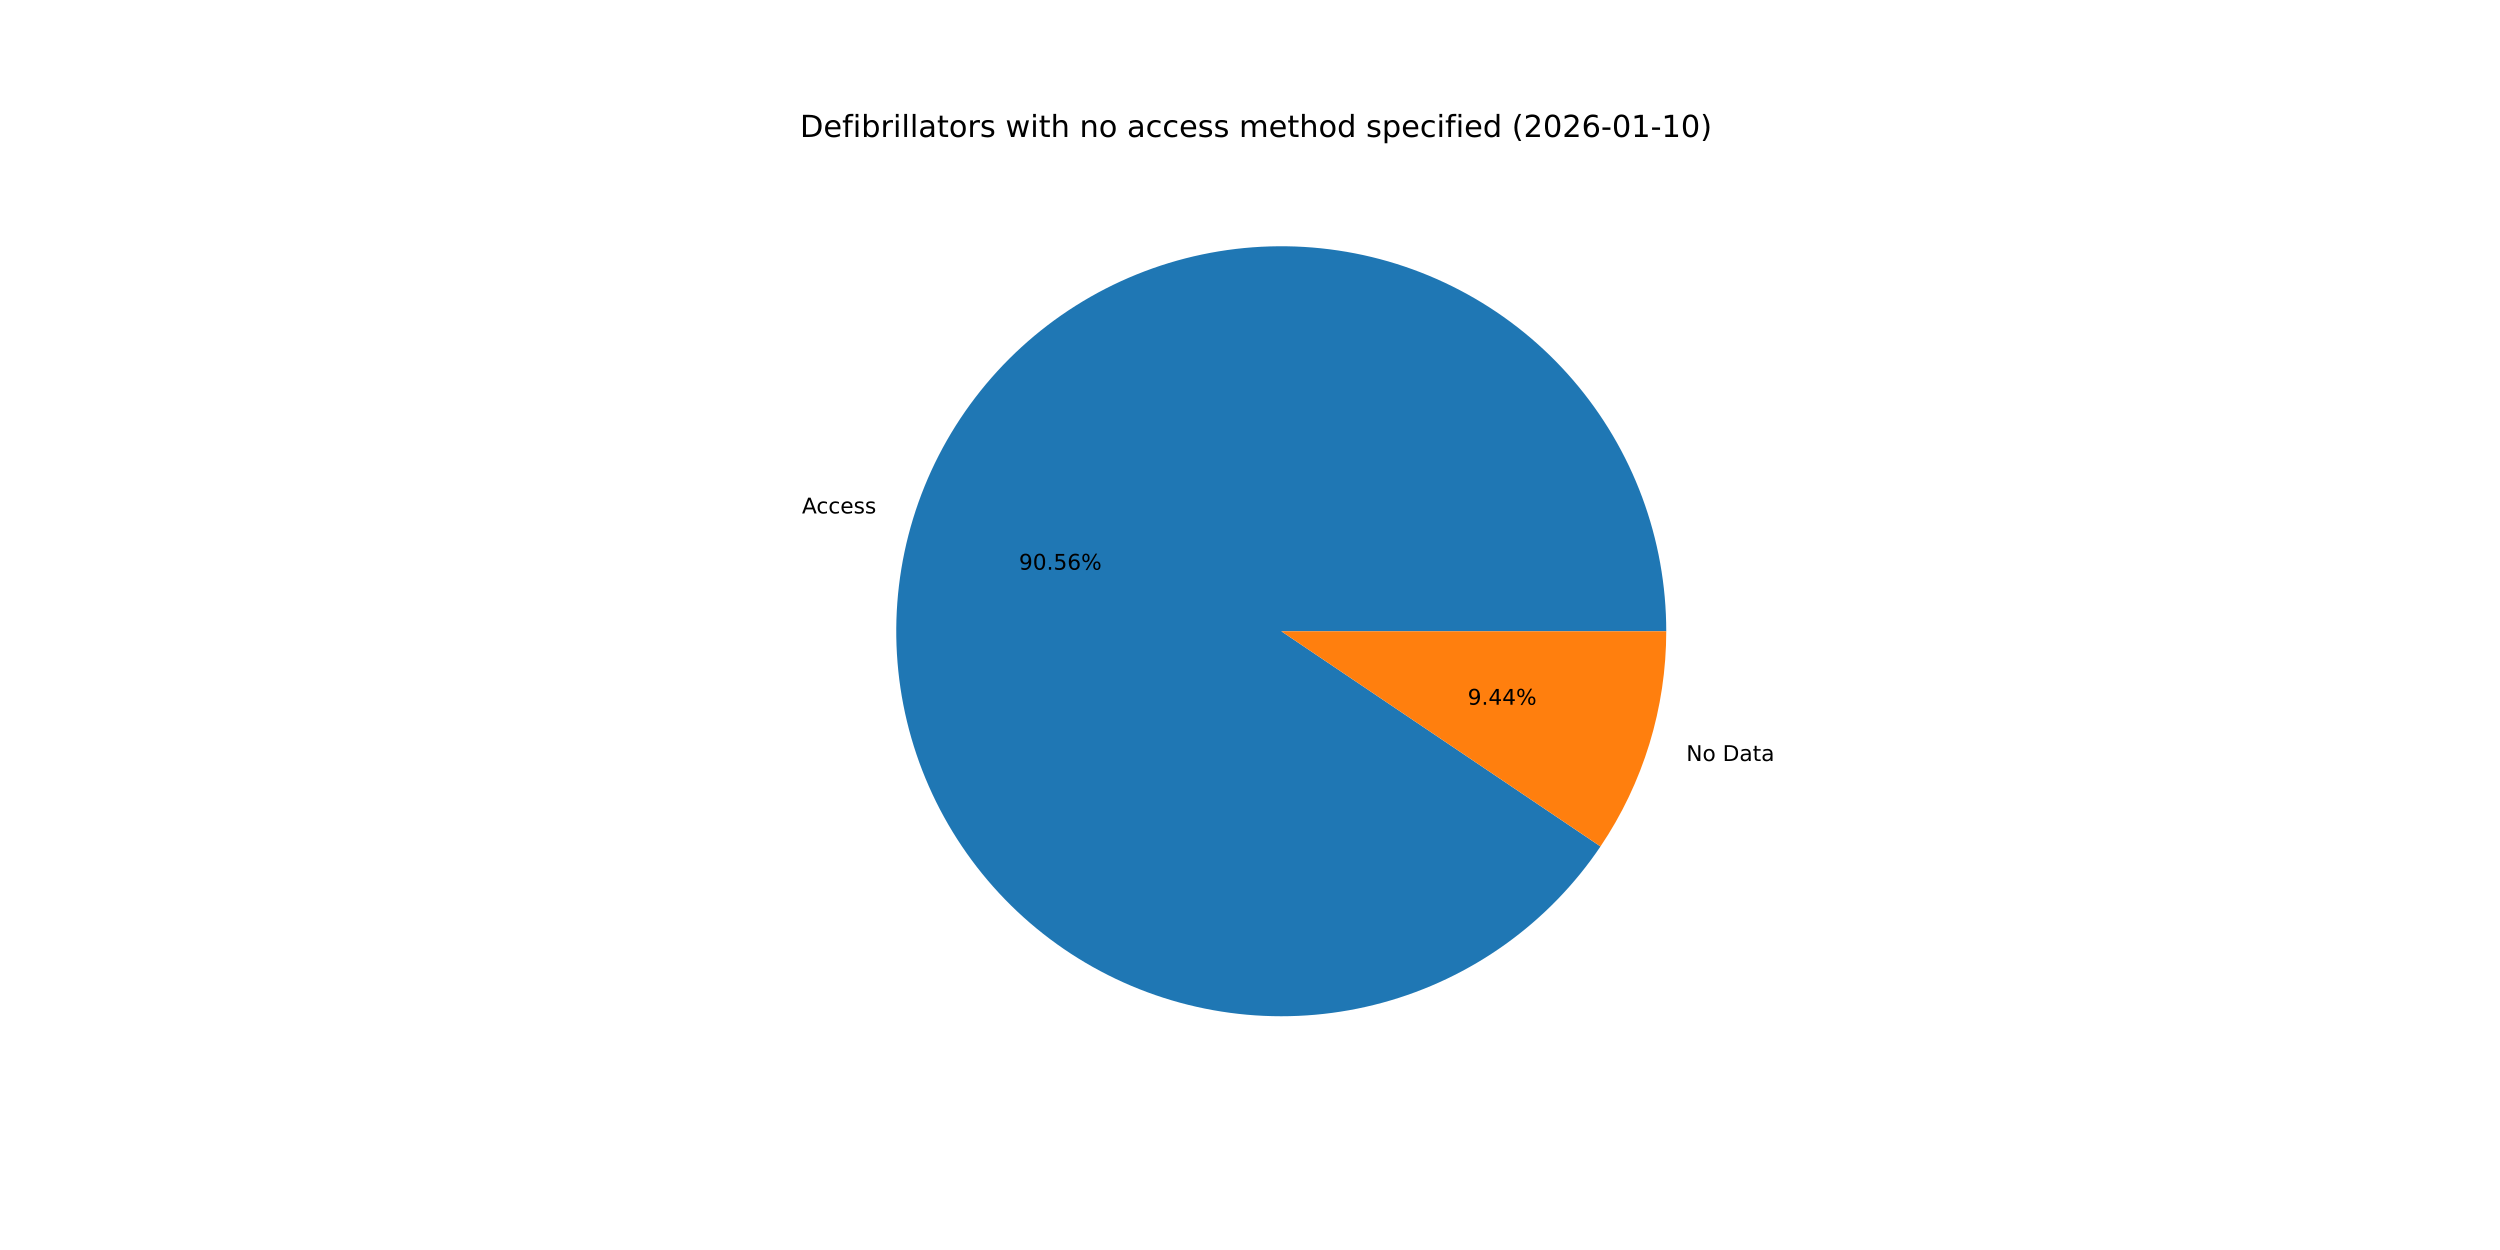
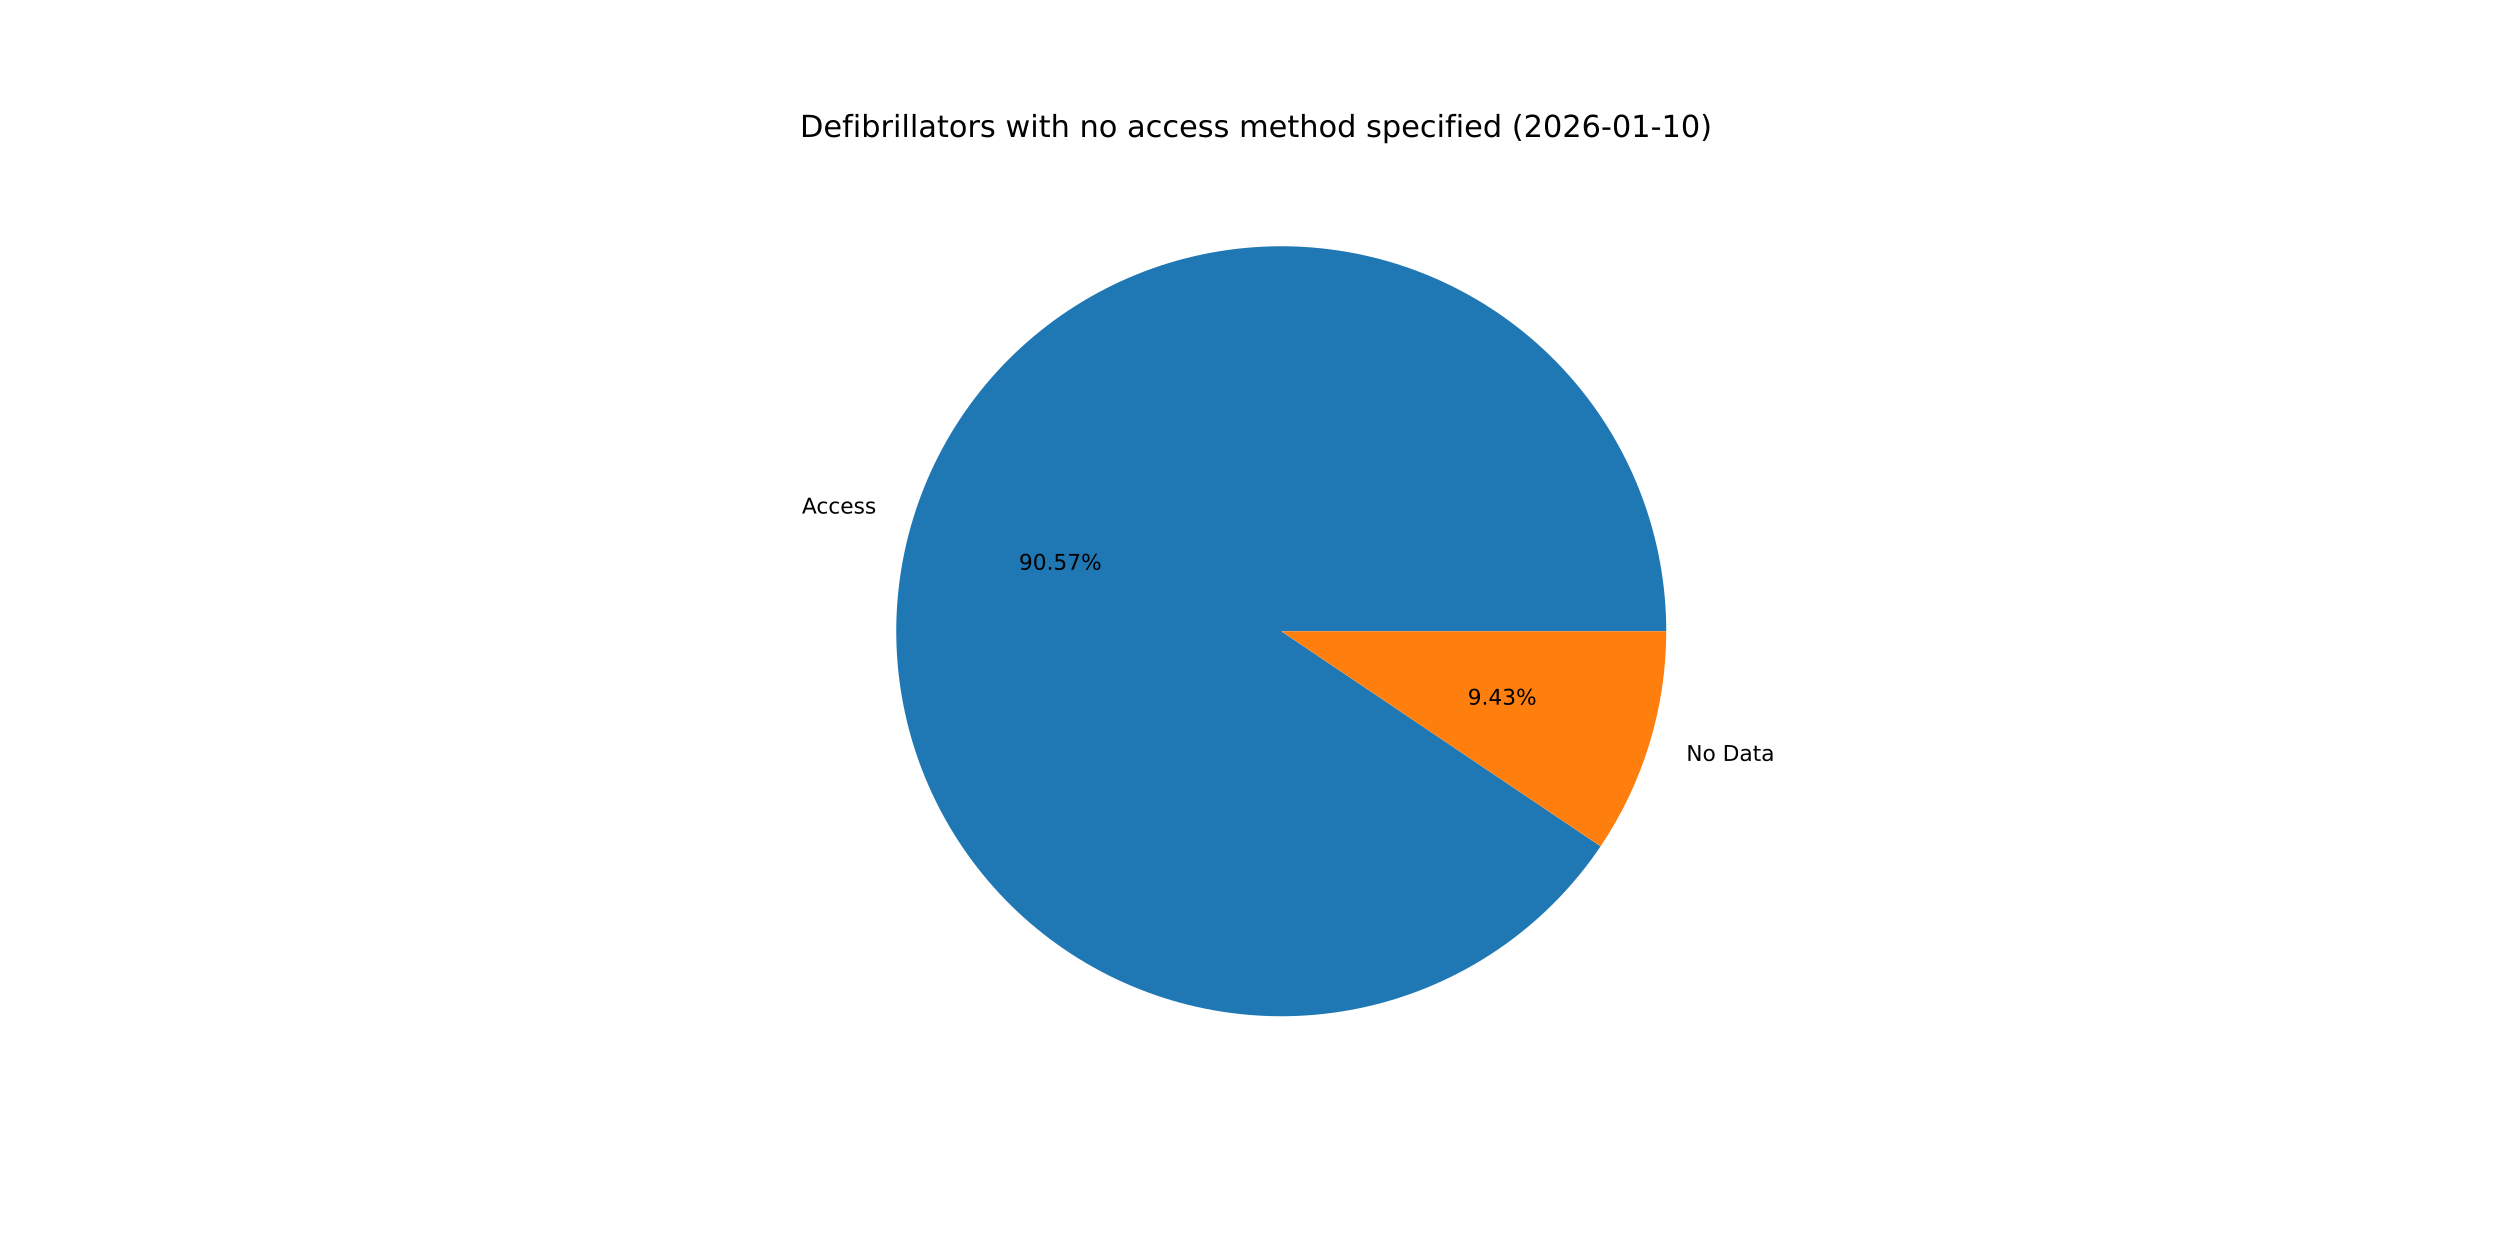
<svg xmlns="http://www.w3.org/2000/svg" xmlns:xlink="http://www.w3.org/1999/xlink" width="1152pt" height="576pt" viewBox="0 0 1152 576" version="1.1">
  <defs>
    <style type="text/css">*{stroke-linejoin: round; stroke-linecap: butt}</style>
  </defs>
  <g id="figure_1">
    <g id="patch_1">
      <path d="M 0 576  L 1152 576  L 1152 0  L 0 0  z " style="fill: #ffffff" />
    </g>
    <g id="axes_1">
      <g id="patch_2">
-         <path d="M 767.808 290.88  C 767.808 269.794 764.049 248.877 756.707 229.111  C 749.366 209.344 738.559 191.044 724.795 175.071  C 711.03 159.098 694.528 145.706 676.064 135.524  C 657.599 125.343 637.466 118.535 616.612 115.419  C 595.758 112.304 574.515 112.931 553.881 117.271  C 533.247 121.612 513.551 129.596 495.719 140.849  C 477.888 152.103 462.204 166.445 449.406 183.203  C 436.609 199.96 426.9 218.866 420.738 239.031  C 414.575 259.196 412.057 280.299 413.301 301.348  C 414.545 322.396 419.532 343.056 428.027 362.354  C 436.522 381.653 448.39 399.283 463.073 414.417  C 477.755 429.55 495.019 441.945 514.052 451.019  C 533.085 460.094 553.585 465.702 574.586 467.582  C 595.588 469.461 616.757 467.582 637.099 462.031  C 657.441 456.481 676.632 447.348 693.768 435.063  C 710.905 422.777 725.715 407.534 737.501 390.051  L 590.4 290.88  z " style="fill: #1f77b4" />
+         <path d="M 767.808 290.88  C 767.808 269.793 764.048 248.873 756.706 229.106  C 749.363 209.338 738.554 191.037 724.788 175.063  C 711.022 159.09 694.517 145.698 676.05 135.517  C 657.583 125.336 637.448 118.529 616.592 115.416  C 595.736 112.303 574.49 112.933 553.855 117.277  C 533.22 121.621 513.524 129.609 495.693 140.866  C 477.862 152.123 462.18 166.47 449.384 183.232  C 436.589 199.993 426.884 218.903 420.726 239.071  C 414.567 259.239 412.054 280.344 413.304 301.394  C 414.554 322.444 419.547 343.104 428.048 362.402  C 436.549 381.699 448.423 399.328 463.112 414.458  C 477.801 429.587 495.07 441.978 514.108 451.046  C 533.146 460.114 553.649 465.716 574.653 467.588  C 595.657 469.459 616.828 467.571 637.169 462.012  C 657.51 456.453 676.699 447.312 693.831 435.017  C 710.964 422.723 725.768 407.472 737.548 389.982  L 590.4 290.88  z " style="fill: #1f77b4" />
      </g>
      <g id="patch_3">
-         <path d="M 737.501 390.051  C 747.323 375.481 754.927 359.533 760.062 342.729  C 765.198 325.925 767.808 308.451 767.808 290.88  L 590.4 290.88  z " style="fill: #ff7f0e" />
+         <path d="M 737.548 389.982  C 747.355 375.419 754.947 359.481 760.074 342.689  C 765.202 325.898 767.808 308.437 767.808 290.88  L 590.4 290.88  z " style="fill: #ff7f0e" />
      </g>
      <g id="matplotlib.axis_1" />
      <g id="matplotlib.axis_2" />
      <g id="text_1">
-         <g transform="translate(369.5372 236.6054) scale(0.1 -0.1)">
+         <g transform="translate(369.5239 236.6489) scale(0.1 -0.1)">
          <defs>
            <path id="DejaVuSans-41" d="M 2188 4044  L 1331 1722  L 3047 1722  L 2188 4044  z M 1831 4666  L 2547 4666  L 4325 0  L 3669 0  L 3244 1197  L 1141 1197  L 716 0  L 50 0  L 1831 4666  z " transform="scale(0.015625)" />
            <path id="DejaVuSans-63" d="M 3122 3366  L 3122 2828  Q 2878 2963 2633 3030  Q 2388 3097 2138 3097  Q 1578 3097 1268 2742  Q 959 2388 959 1747  Q 959 1106 1268 751  Q 1578 397 2138 397  Q 2388 397 2633 464  Q 2878 531 3122 666  L 3122 134  Q 2881 22 2623 -34  Q 2366 -91 2075 -91  Q 1284 -91 818 406  Q 353 903 353 1747  Q 353 2603 823 3093  Q 1294 3584 2113 3584  Q 2378 3584 2631 3529  Q 2884 3475 3122 3366  z " transform="scale(0.015625)" />
            <path id="DejaVuSans-65" d="M 3597 1894  L 3597 1613  L 953 1613  Q 991 1019 1311 708  Q 1631 397 2203 397  Q 2534 397 2845 478  Q 3156 559 3463 722  L 3463 178  Q 3153 47 2828 -22  Q 2503 -91 2169 -91  Q 1331 -91 842 396  Q 353 884 353 1716  Q 353 2575 817 3079  Q 1281 3584 2069 3584  Q 2775 3584 3186 3129  Q 3597 2675 3597 1894  z M 3022 2063  Q 3016 2534 2758 2815  Q 2500 3097 2075 3097  Q 1594 3097 1305 2825  Q 1016 2553 972 2059  L 3022 2063  z " transform="scale(0.015625)" />
            <path id="DejaVuSans-73" d="M 2834 3397  L 2834 2853  Q 2591 2978 2328 3040  Q 2066 3103 1784 3103  Q 1356 3103 1142 2972  Q 928 2841 928 2578  Q 928 2378 1081 2264  Q 1234 2150 1697 2047  L 1894 2003  Q 2506 1872 2764 1633  Q 3022 1394 3022 966  Q 3022 478 2636 193  Q 2250 -91 1575 -91  Q 1294 -91 989 -36  Q 684 19 347 128  L 347 722  Q 666 556 975 473  Q 1284 391 1588 391  Q 1994 391 2212 530  Q 2431 669 2431 922  Q 2431 1156 2273 1281  Q 2116 1406 1581 1522  L 1381 1569  Q 847 1681 609 1914  Q 372 2147 372 2553  Q 372 3047 722 3315  Q 1072 3584 1716 3584  Q 2034 3584 2315 3537  Q 2597 3491 2834 3397  z " transform="scale(0.015625)" />
          </defs>
          <use xlink:href="#DejaVuSans-41" />
          <use xlink:href="#DejaVuSans-63" x="66.658" />
          <use xlink:href="#DejaVuSans-63" x="121.639" />
          <use xlink:href="#DejaVuSans-65" x="176.619" />
          <use xlink:href="#DejaVuSans-73" x="238.143" />
          <use xlink:href="#DejaVuSans-73" x="290.242" />
        </g>
      </g>
      <g id="text_2">
-         <g transform="translate(469.5378 262.53) scale(0.1 -0.1)">
+         <g transform="translate(469.5306 262.5537) scale(0.1 -0.1)">
          <defs>
            <path id="DejaVuSans-39" d="M 703 97  L 703 672  Q 941 559 1184 500  Q 1428 441 1663 441  Q 2288 441 2617 861  Q 2947 1281 2994 2138  Q 2813 1869 2534 1725  Q 2256 1581 1919 1581  Q 1219 1581 811 2004  Q 403 2428 403 3163  Q 403 3881 828 4315  Q 1253 4750 1959 4750  Q 2769 4750 3195 4129  Q 3622 3509 3622 2328  Q 3622 1225 3098 567  Q 2575 -91 1691 -91  Q 1453 -91 1209 -44  Q 966 3 703 97  z M 1959 2075  Q 2384 2075 2632 2365  Q 2881 2656 2881 3163  Q 2881 3666 2632 3958  Q 2384 4250 1959 4250  Q 1534 4250 1286 3958  Q 1038 3666 1038 3163  Q 1038 2656 1286 2365  Q 1534 2075 1959 2075  z " transform="scale(0.015625)" />
            <path id="DejaVuSans-30" d="M 2034 4250  Q 1547 4250 1301 3770  Q 1056 3291 1056 2328  Q 1056 1369 1301 889  Q 1547 409 2034 409  Q 2525 409 2770 889  Q 3016 1369 3016 2328  Q 3016 3291 2770 3770  Q 2525 4250 2034 4250  z M 2034 4750  Q 2819 4750 3233 4129  Q 3647 3509 3647 2328  Q 3647 1150 3233 529  Q 2819 -91 2034 -91  Q 1250 -91 836 529  Q 422 1150 422 2328  Q 422 3509 836 4129  Q 1250 4750 2034 4750  z " transform="scale(0.015625)" />
            <path id="DejaVuSans-2e" d="M 684 794  L 1344 794  L 1344 0  L 684 0  L 684 794  z " transform="scale(0.015625)" />
            <path id="DejaVuSans-35" d="M 691 4666  L 3169 4666  L 3169 4134  L 1269 4134  L 1269 2991  Q 1406 3038 1543 3061  Q 1681 3084 1819 3084  Q 2600 3084 3056 2656  Q 3513 2228 3513 1497  Q 3513 744 3044 326  Q 2575 -91 1722 -91  Q 1428 -91 1123 -41  Q 819 9 494 109  L 494 744  Q 775 591 1075 516  Q 1375 441 1709 441  Q 2250 441 2565 725  Q 2881 1009 2881 1497  Q 2881 1984 2565 2268  Q 2250 2553 1709 2553  Q 1456 2553 1204 2497  Q 953 2441 691 2322  L 691 4666  z " transform="scale(0.015625)" />
-             <path id="DejaVuSans-36" d="M 2113 2584  Q 1688 2584 1439 2293  Q 1191 2003 1191 1497  Q 1191 994 1439 701  Q 1688 409 2113 409  Q 2538 409 2786 701  Q 3034 994 3034 1497  Q 3034 2003 2786 2293  Q 2538 2584 2113 2584  z M 3366 4563  L 3366 3988  Q 3128 4100 2886 4159  Q 2644 4219 2406 4219  Q 1781 4219 1451 3797  Q 1122 3375 1075 2522  Q 1259 2794 1537 2939  Q 1816 3084 2150 3084  Q 2853 3084 3261 2657  Q 3669 2231 3669 1497  Q 3669 778 3244 343  Q 2819 -91 2113 -91  Q 1303 -91 875 529  Q 447 1150 447 2328  Q 447 3434 972 4092  Q 1497 4750 2381 4750  Q 2619 4750 2861 4703  Q 3103 4656 3366 4563  z " transform="scale(0.015625)" />
+             <path id="DejaVuSans-37" d="M 525 4666  L 3525 4666  L 3525 4397  L 1831 0  L 1172 0  L 2766 4134  L 525 4134  L 525 4666  z " transform="scale(0.015625)" />
            <path id="DejaVuSans-25" d="M 4653 2053  Q 4381 2053 4226 1822  Q 4072 1591 4072 1178  Q 4072 772 4226 539  Q 4381 306 4653 306  Q 4919 306 5073 539  Q 5228 772 5228 1178  Q 5228 1588 5073 1820  Q 4919 2053 4653 2053  z M 4653 2450  Q 5147 2450 5437 2106  Q 5728 1763 5728 1178  Q 5728 594 5436 251  Q 5144 -91 4653 -91  Q 4153 -91 3862 251  Q 3572 594 3572 1178  Q 3572 1766 3864 2108  Q 4156 2450 4653 2450  z M 1428 4353  Q 1159 4353 1004 4120  Q 850 3888 850 3481  Q 850 3069 1003 2837  Q 1156 2606 1428 2606  Q 1700 2606 1854 2837  Q 2009 3069 2009 3481  Q 2009 3884 1853 4118  Q 1697 4353 1428 4353  z M 4250 4750  L 4750 4750  L 1831 -91  L 1331 -91  L 4250 4750  z M 1428 4750  Q 1922 4750 2215 4408  Q 2509 4066 2509 3481  Q 2509 2891 2217 2550  Q 1925 2209 1428 2209  Q 931 2209 642 2551  Q 353 2894 353 3481  Q 353 4063 643 4406  Q 934 4750 1428 4750  z " transform="scale(0.015625)" />
          </defs>
          <use xlink:href="#DejaVuSans-39" />
          <use xlink:href="#DejaVuSans-30" x="63.623" />
          <use xlink:href="#DejaVuSans-2e" x="127.246" />
          <use xlink:href="#DejaVuSans-35" x="159.033" />
-           <use xlink:href="#DejaVuSans-36" x="222.656" />
+           <use xlink:href="#DejaVuSans-37" x="222.656" />
          <use xlink:href="#DejaVuSans-25" x="286.279" />
        </g>
      </g>
      <g id="text_3">
-         <g transform="translate(777.0285 350.6733) scale(0.1 -0.1)">
+         <g transform="translate(777.0418 350.6298) scale(0.1 -0.1)">
          <defs>
            <path id="DejaVuSans-4e" d="M 628 4666  L 1478 4666  L 3547 763  L 3547 4666  L 4159 4666  L 4159 0  L 3309 0  L 1241 3903  L 1241 0  L 628 0  L 628 4666  z " transform="scale(0.015625)" />
            <path id="DejaVuSans-6f" d="M 1959 3097  Q 1497 3097 1228 2736  Q 959 2375 959 1747  Q 959 1119 1226 758  Q 1494 397 1959 397  Q 2419 397 2687 759  Q 2956 1122 2956 1747  Q 2956 2369 2687 2733  Q 2419 3097 1959 3097  z M 1959 3584  Q 2709 3584 3137 3096  Q 3566 2609 3566 1747  Q 3566 888 3137 398  Q 2709 -91 1959 -91  Q 1206 -91 779 398  Q 353 888 353 1747  Q 353 2609 779 3096  Q 1206 3584 1959 3584  z " transform="scale(0.015625)" />
            <path id="DejaVuSans-20" transform="scale(0.015625)" />
            <path id="DejaVuSans-44" d="M 1259 4147  L 1259 519  L 2022 519  Q 2988 519 3436 956  Q 3884 1394 3884 2338  Q 3884 3275 3436 3711  Q 2988 4147 2022 4147  L 1259 4147  z M 628 4666  L 1925 4666  Q 3281 4666 3915 4102  Q 4550 3538 4550 2338  Q 4550 1131 3912 565  Q 3275 0 1925 0  L 628 0  L 628 4666  z " transform="scale(0.015625)" />
            <path id="DejaVuSans-61" d="M 2194 1759  Q 1497 1759 1228 1600  Q 959 1441 959 1056  Q 959 750 1161 570  Q 1363 391 1709 391  Q 2188 391 2477 730  Q 2766 1069 2766 1631  L 2766 1759  L 2194 1759  z M 3341 1997  L 3341 0  L 2766 0  L 2766 531  Q 2569 213 2275 61  Q 1981 -91 1556 -91  Q 1019 -91 701 211  Q 384 513 384 1019  Q 384 1609 779 1909  Q 1175 2209 1959 2209  L 2766 2209  L 2766 2266  Q 2766 2663 2505 2880  Q 2244 3097 1772 3097  Q 1472 3097 1187 3025  Q 903 2953 641 2809  L 641 3341  Q 956 3463 1253 3523  Q 1550 3584 1831 3584  Q 2591 3584 2966 3190  Q 3341 2797 3341 1997  z " transform="scale(0.015625)" />
            <path id="DejaVuSans-74" d="M 1172 4494  L 1172 3500  L 2356 3500  L 2356 3053  L 1172 3053  L 1172 1153  Q 1172 725 1289 603  Q 1406 481 1766 481  L 2356 481  L 2356 0  L 1766 0  Q 1100 0 847 248  Q 594 497 594 1153  L 594 3053  L 172 3053  L 172 3500  L 594 3500  L 594 4494  L 1172 4494  z " transform="scale(0.015625)" />
          </defs>
          <use xlink:href="#DejaVuSans-4e" />
          <use xlink:href="#DejaVuSans-6f" x="74.805" />
          <use xlink:href="#DejaVuSans-20" x="135.986" />
          <use xlink:href="#DejaVuSans-44" x="167.773" />
          <use xlink:href="#DejaVuSans-61" x="244.775" />
          <use xlink:href="#DejaVuSans-74" x="306.055" />
          <use xlink:href="#DejaVuSans-61" x="345.264" />
        </g>
      </g>
      <g id="text_4">
-         <g transform="translate(676.3138 324.7488) scale(0.1 -0.1)">
+         <g transform="translate(676.321 324.7251) scale(0.1 -0.1)">
          <defs>
            <path id="DejaVuSans-34" d="M 2419 4116  L 825 1625  L 2419 1625  L 2419 4116  z M 2253 4666  L 3047 4666  L 3047 1625  L 3713 1625  L 3713 1100  L 3047 1100  L 3047 0  L 2419 0  L 2419 1100  L 313 1100  L 313 1709  L 2253 4666  z " transform="scale(0.015625)" />
+             <path id="DejaVuSans-33" d="M 2597 2516  Q 3050 2419 3304 2112  Q 3559 1806 3559 1356  Q 3559 666 3084 287  Q 2609 -91 1734 -91  Q 1441 -91 1130 -33  Q 819 25 488 141  L 488 750  Q 750 597 1062 519  Q 1375 441 1716 441  Q 2309 441 2620 675  Q 2931 909 2931 1356  Q 2931 1769 2642 2001  Q 2353 2234 1838 2234  L 1294 2234  L 1294 2753  L 1863 2753  Q 2328 2753 2575 2939  Q 2822 3125 2822 3475  Q 2822 3834 2567 4026  Q 2313 4219 1838 4219  Q 1578 4219 1281 4162  Q 984 4106 628 3988  L 628 4550  Q 988 4650 1302 4700  Q 1616 4750 1894 4750  Q 2613 4750 3031 4423  Q 3450 4097 3450 3541  Q 3450 3153 3228 2886  Q 3006 2619 2597 2516  z " transform="scale(0.015625)" />
          </defs>
          <use xlink:href="#DejaVuSans-39" />
          <use xlink:href="#DejaVuSans-2e" x="63.623" />
          <use xlink:href="#DejaVuSans-34" x="95.41" />
-           <use xlink:href="#DejaVuSans-34" x="159.033" />
+           <use xlink:href="#DejaVuSans-33" x="159.033" />
          <use xlink:href="#DejaVuSans-25" x="222.656" />
        </g>
      </g>
      <g id="text_5">
        <g transform="translate(368.64 63.12) scale(0.14 -0.14)">
          <defs>
            <path id="DejaVuSans-66" d="M 2375 4863  L 2375 4384  L 1825 4384  Q 1516 4384 1395 4259  Q 1275 4134 1275 3809  L 1275 3500  L 2222 3500  L 2222 3053  L 1275 3053  L 1275 0  L 697 0  L 697 3053  L 147 3053  L 147 3500  L 697 3500  L 697 3744  Q 697 4328 969 4595  Q 1241 4863 1831 4863  L 2375 4863  z " transform="scale(0.015625)" />
            <path id="DejaVuSans-69" d="M 603 3500  L 1178 3500  L 1178 0  L 603 0  L 603 3500  z M 603 4863  L 1178 4863  L 1178 4134  L 603 4134  L 603 4863  z " transform="scale(0.015625)" />
            <path id="DejaVuSans-62" d="M 3116 1747  Q 3116 2381 2855 2742  Q 2594 3103 2138 3103  Q 1681 3103 1420 2742  Q 1159 2381 1159 1747  Q 1159 1113 1420 752  Q 1681 391 2138 391  Q 2594 391 2855 752  Q 3116 1113 3116 1747  z M 1159 2969  Q 1341 3281 1617 3432  Q 1894 3584 2278 3584  Q 2916 3584 3314 3078  Q 3713 2572 3713 1747  Q 3713 922 3314 415  Q 2916 -91 2278 -91  Q 1894 -91 1617 61  Q 1341 213 1159 525  L 1159 0  L 581 0  L 581 4863  L 1159 4863  L 1159 2969  z " transform="scale(0.015625)" />
            <path id="DejaVuSans-72" d="M 2631 2963  Q 2534 3019 2420 3045  Q 2306 3072 2169 3072  Q 1681 3072 1420 2755  Q 1159 2438 1159 1844  L 1159 0  L 581 0  L 581 3500  L 1159 3500  L 1159 2956  Q 1341 3275 1631 3429  Q 1922 3584 2338 3584  Q 2397 3584 2469 3576  Q 2541 3569 2628 3553  L 2631 2963  z " transform="scale(0.015625)" />
            <path id="DejaVuSans-6c" d="M 603 4863  L 1178 4863  L 1178 0  L 603 0  L 603 4863  z " transform="scale(0.015625)" />
            <path id="DejaVuSans-77" d="M 269 3500  L 844 3500  L 1563 769  L 2278 3500  L 2956 3500  L 3675 769  L 4391 3500  L 4966 3500  L 4050 0  L 3372 0  L 2619 2869  L 1863 0  L 1184 0  L 269 3500  z " transform="scale(0.015625)" />
            <path id="DejaVuSans-68" d="M 3513 2113  L 3513 0  L 2938 0  L 2938 2094  Q 2938 2591 2744 2837  Q 2550 3084 2163 3084  Q 1697 3084 1428 2787  Q 1159 2491 1159 1978  L 1159 0  L 581 0  L 581 4863  L 1159 4863  L 1159 2956  Q 1366 3272 1645 3428  Q 1925 3584 2291 3584  Q 2894 3584 3203 3211  Q 3513 2838 3513 2113  z " transform="scale(0.015625)" />
            <path id="DejaVuSans-6e" d="M 3513 2113  L 3513 0  L 2938 0  L 2938 2094  Q 2938 2591 2744 2837  Q 2550 3084 2163 3084  Q 1697 3084 1428 2787  Q 1159 2491 1159 1978  L 1159 0  L 581 0  L 581 3500  L 1159 3500  L 1159 2956  Q 1366 3272 1645 3428  Q 1925 3584 2291 3584  Q 2894 3584 3203 3211  Q 3513 2838 3513 2113  z " transform="scale(0.015625)" />
            <path id="DejaVuSans-6d" d="M 3328 2828  Q 3544 3216 3844 3400  Q 4144 3584 4550 3584  Q 5097 3584 5394 3201  Q 5691 2819 5691 2113  L 5691 0  L 5113 0  L 5113 2094  Q 5113 2597 4934 2840  Q 4756 3084 4391 3084  Q 3944 3084 3684 2787  Q 3425 2491 3425 1978  L 3425 0  L 2847 0  L 2847 2094  Q 2847 2600 2669 2842  Q 2491 3084 2119 3084  Q 1678 3084 1418 2786  Q 1159 2488 1159 1978  L 1159 0  L 581 0  L 581 3500  L 1159 3500  L 1159 2956  Q 1356 3278 1631 3431  Q 1906 3584 2284 3584  Q 2666 3584 2933 3390  Q 3200 3197 3328 2828  z " transform="scale(0.015625)" />
            <path id="DejaVuSans-64" d="M 2906 2969  L 2906 4863  L 3481 4863  L 3481 0  L 2906 0  L 2906 525  Q 2725 213 2448 61  Q 2172 -91 1784 -91  Q 1150 -91 751 415  Q 353 922 353 1747  Q 353 2572 751 3078  Q 1150 3584 1784 3584  Q 2172 3584 2448 3432  Q 2725 3281 2906 2969  z M 947 1747  Q 947 1113 1208 752  Q 1469 391 1925 391  Q 2381 391 2643 752  Q 2906 1113 2906 1747  Q 2906 2381 2643 2742  Q 2381 3103 1925 3103  Q 1469 3103 1208 2742  Q 947 2381 947 1747  z " transform="scale(0.015625)" />
            <path id="DejaVuSans-70" d="M 1159 525  L 1159 -1331  L 581 -1331  L 581 3500  L 1159 3500  L 1159 2969  Q 1341 3281 1617 3432  Q 1894 3584 2278 3584  Q 2916 3584 3314 3078  Q 3713 2572 3713 1747  Q 3713 922 3314 415  Q 2916 -91 2278 -91  Q 1894 -91 1617 61  Q 1341 213 1159 525  z M 3116 1747  Q 3116 2381 2855 2742  Q 2594 3103 2138 3103  Q 1681 3103 1420 2742  Q 1159 2381 1159 1747  Q 1159 1113 1420 752  Q 1681 391 2138 391  Q 2594 391 2855 752  Q 3116 1113 3116 1747  z " transform="scale(0.015625)" />
            <path id="DejaVuSans-28" d="M 1984 4856  Q 1566 4138 1362 3434  Q 1159 2731 1159 2009  Q 1159 1288 1364 580  Q 1569 -128 1984 -844  L 1484 -844  Q 1016 -109 783 600  Q 550 1309 550 2009  Q 550 2706 781 3412  Q 1013 4119 1484 4856  L 1984 4856  z " transform="scale(0.015625)" />
            <path id="DejaVuSans-32" d="M 1228 531  L 3431 531  L 3431 0  L 469 0  L 469 531  Q 828 903 1448 1529  Q 2069 2156 2228 2338  Q 2531 2678 2651 2914  Q 2772 3150 2772 3378  Q 2772 3750 2511 3984  Q 2250 4219 1831 4219  Q 1534 4219 1204 4116  Q 875 4013 500 3803  L 500 4441  Q 881 4594 1212 4672  Q 1544 4750 1819 4750  Q 2544 4750 2975 4387  Q 3406 4025 3406 3419  Q 3406 3131 3298 2873  Q 3191 2616 2906 2266  Q 2828 2175 2409 1742  Q 1991 1309 1228 531  z " transform="scale(0.015625)" />
+             <path id="DejaVuSans-36" d="M 2113 2584  Q 1688 2584 1439 2293  Q 1191 2003 1191 1497  Q 1191 994 1439 701  Q 1688 409 2113 409  Q 2538 409 2786 701  Q 3034 994 3034 1497  Q 3034 2003 2786 2293  Q 2538 2584 2113 2584  z M 3366 4563  L 3366 3988  Q 3128 4100 2886 4159  Q 2644 4219 2406 4219  Q 1781 4219 1451 3797  Q 1122 3375 1075 2522  Q 1259 2794 1537 2939  Q 1816 3084 2150 3084  Q 2853 3084 3261 2657  Q 3669 2231 3669 1497  Q 3669 778 3244 343  Q 2819 -91 2113 -91  Q 1303 -91 875 529  Q 447 1150 447 2328  Q 447 3434 972 4092  Q 1497 4750 2381 4750  Q 2619 4750 2861 4703  Q 3103 4656 3366 4563  z " transform="scale(0.015625)" />
            <path id="DejaVuSans-2d" d="M 313 2009  L 1997 2009  L 1997 1497  L 313 1497  L 313 2009  z " transform="scale(0.015625)" />
            <path id="DejaVuSans-31" d="M 794 531  L 1825 531  L 1825 4091  L 703 3866  L 703 4441  L 1819 4666  L 2450 4666  L 2450 531  L 3481 531  L 3481 0  L 794 0  L 794 531  z " transform="scale(0.015625)" />
            <path id="DejaVuSans-29" d="M 513 4856  L 1013 4856  Q 1481 4119 1714 3412  Q 1947 2706 1947 2009  Q 1947 1309 1714 600  Q 1481 -109 1013 -844  L 513 -844  Q 928 -128 1133 580  Q 1338 1288 1338 2009  Q 1338 2731 1133 3434  Q 928 4138 513 4856  z " transform="scale(0.015625)" />
          </defs>
          <use xlink:href="#DejaVuSans-44" />
          <use xlink:href="#DejaVuSans-65" x="77.002" />
          <use xlink:href="#DejaVuSans-66" x="138.525" />
          <use xlink:href="#DejaVuSans-69" x="173.73" />
          <use xlink:href="#DejaVuSans-62" x="201.514" />
          <use xlink:href="#DejaVuSans-72" x="264.99" />
          <use xlink:href="#DejaVuSans-69" x="306.104" />
          <use xlink:href="#DejaVuSans-6c" x="333.887" />
          <use xlink:href="#DejaVuSans-6c" x="361.67" />
          <use xlink:href="#DejaVuSans-61" x="389.453" />
          <use xlink:href="#DejaVuSans-74" x="450.732" />
          <use xlink:href="#DejaVuSans-6f" x="489.941" />
          <use xlink:href="#DejaVuSans-72" x="551.123" />
          <use xlink:href="#DejaVuSans-73" x="592.236" />
          <use xlink:href="#DejaVuSans-20" x="644.336" />
          <use xlink:href="#DejaVuSans-77" x="676.123" />
          <use xlink:href="#DejaVuSans-69" x="757.91" />
          <use xlink:href="#DejaVuSans-74" x="785.693" />
          <use xlink:href="#DejaVuSans-68" x="824.902" />
          <use xlink:href="#DejaVuSans-20" x="888.281" />
          <use xlink:href="#DejaVuSans-6e" x="920.068" />
          <use xlink:href="#DejaVuSans-6f" x="983.447" />
          <use xlink:href="#DejaVuSans-20" x="1044.629" />
          <use xlink:href="#DejaVuSans-61" x="1076.416" />
          <use xlink:href="#DejaVuSans-63" x="1137.695" />
          <use xlink:href="#DejaVuSans-63" x="1192.676" />
          <use xlink:href="#DejaVuSans-65" x="1247.656" />
          <use xlink:href="#DejaVuSans-73" x="1309.18" />
          <use xlink:href="#DejaVuSans-73" x="1361.279" />
          <use xlink:href="#DejaVuSans-20" x="1413.379" />
          <use xlink:href="#DejaVuSans-6d" x="1445.166" />
          <use xlink:href="#DejaVuSans-65" x="1542.578" />
          <use xlink:href="#DejaVuSans-74" x="1604.102" />
          <use xlink:href="#DejaVuSans-68" x="1643.311" />
          <use xlink:href="#DejaVuSans-6f" x="1706.689" />
          <use xlink:href="#DejaVuSans-64" x="1767.871" />
          <use xlink:href="#DejaVuSans-20" x="1831.348" />
          <use xlink:href="#DejaVuSans-73" x="1863.135" />
          <use xlink:href="#DejaVuSans-70" x="1915.234" />
          <use xlink:href="#DejaVuSans-65" x="1978.711" />
          <use xlink:href="#DejaVuSans-63" x="2040.234" />
          <use xlink:href="#DejaVuSans-69" x="2095.215" />
          <use xlink:href="#DejaVuSans-66" x="2122.998" />
          <use xlink:href="#DejaVuSans-69" x="2158.203" />
          <use xlink:href="#DejaVuSans-65" x="2185.986" />
          <use xlink:href="#DejaVuSans-64" x="2247.51" />
          <use xlink:href="#DejaVuSans-20" x="2310.986" />
          <use xlink:href="#DejaVuSans-28" x="2342.773" />
          <use xlink:href="#DejaVuSans-32" x="2381.787" />
          <use xlink:href="#DejaVuSans-30" x="2445.41" />
          <use xlink:href="#DejaVuSans-32" x="2509.033" />
          <use xlink:href="#DejaVuSans-36" x="2572.656" />
          <use xlink:href="#DejaVuSans-2d" x="2636.279" />
          <use xlink:href="#DejaVuSans-30" x="2672.363" />
          <use xlink:href="#DejaVuSans-31" x="2735.986" />
          <use xlink:href="#DejaVuSans-2d" x="2799.609" />
          <use xlink:href="#DejaVuSans-31" x="2835.693" />
          <use xlink:href="#DejaVuSans-30" x="2899.316" />
          <use xlink:href="#DejaVuSans-29" x="2962.939" />
        </g>
      </g>
    </g>
  </g>
</svg>
